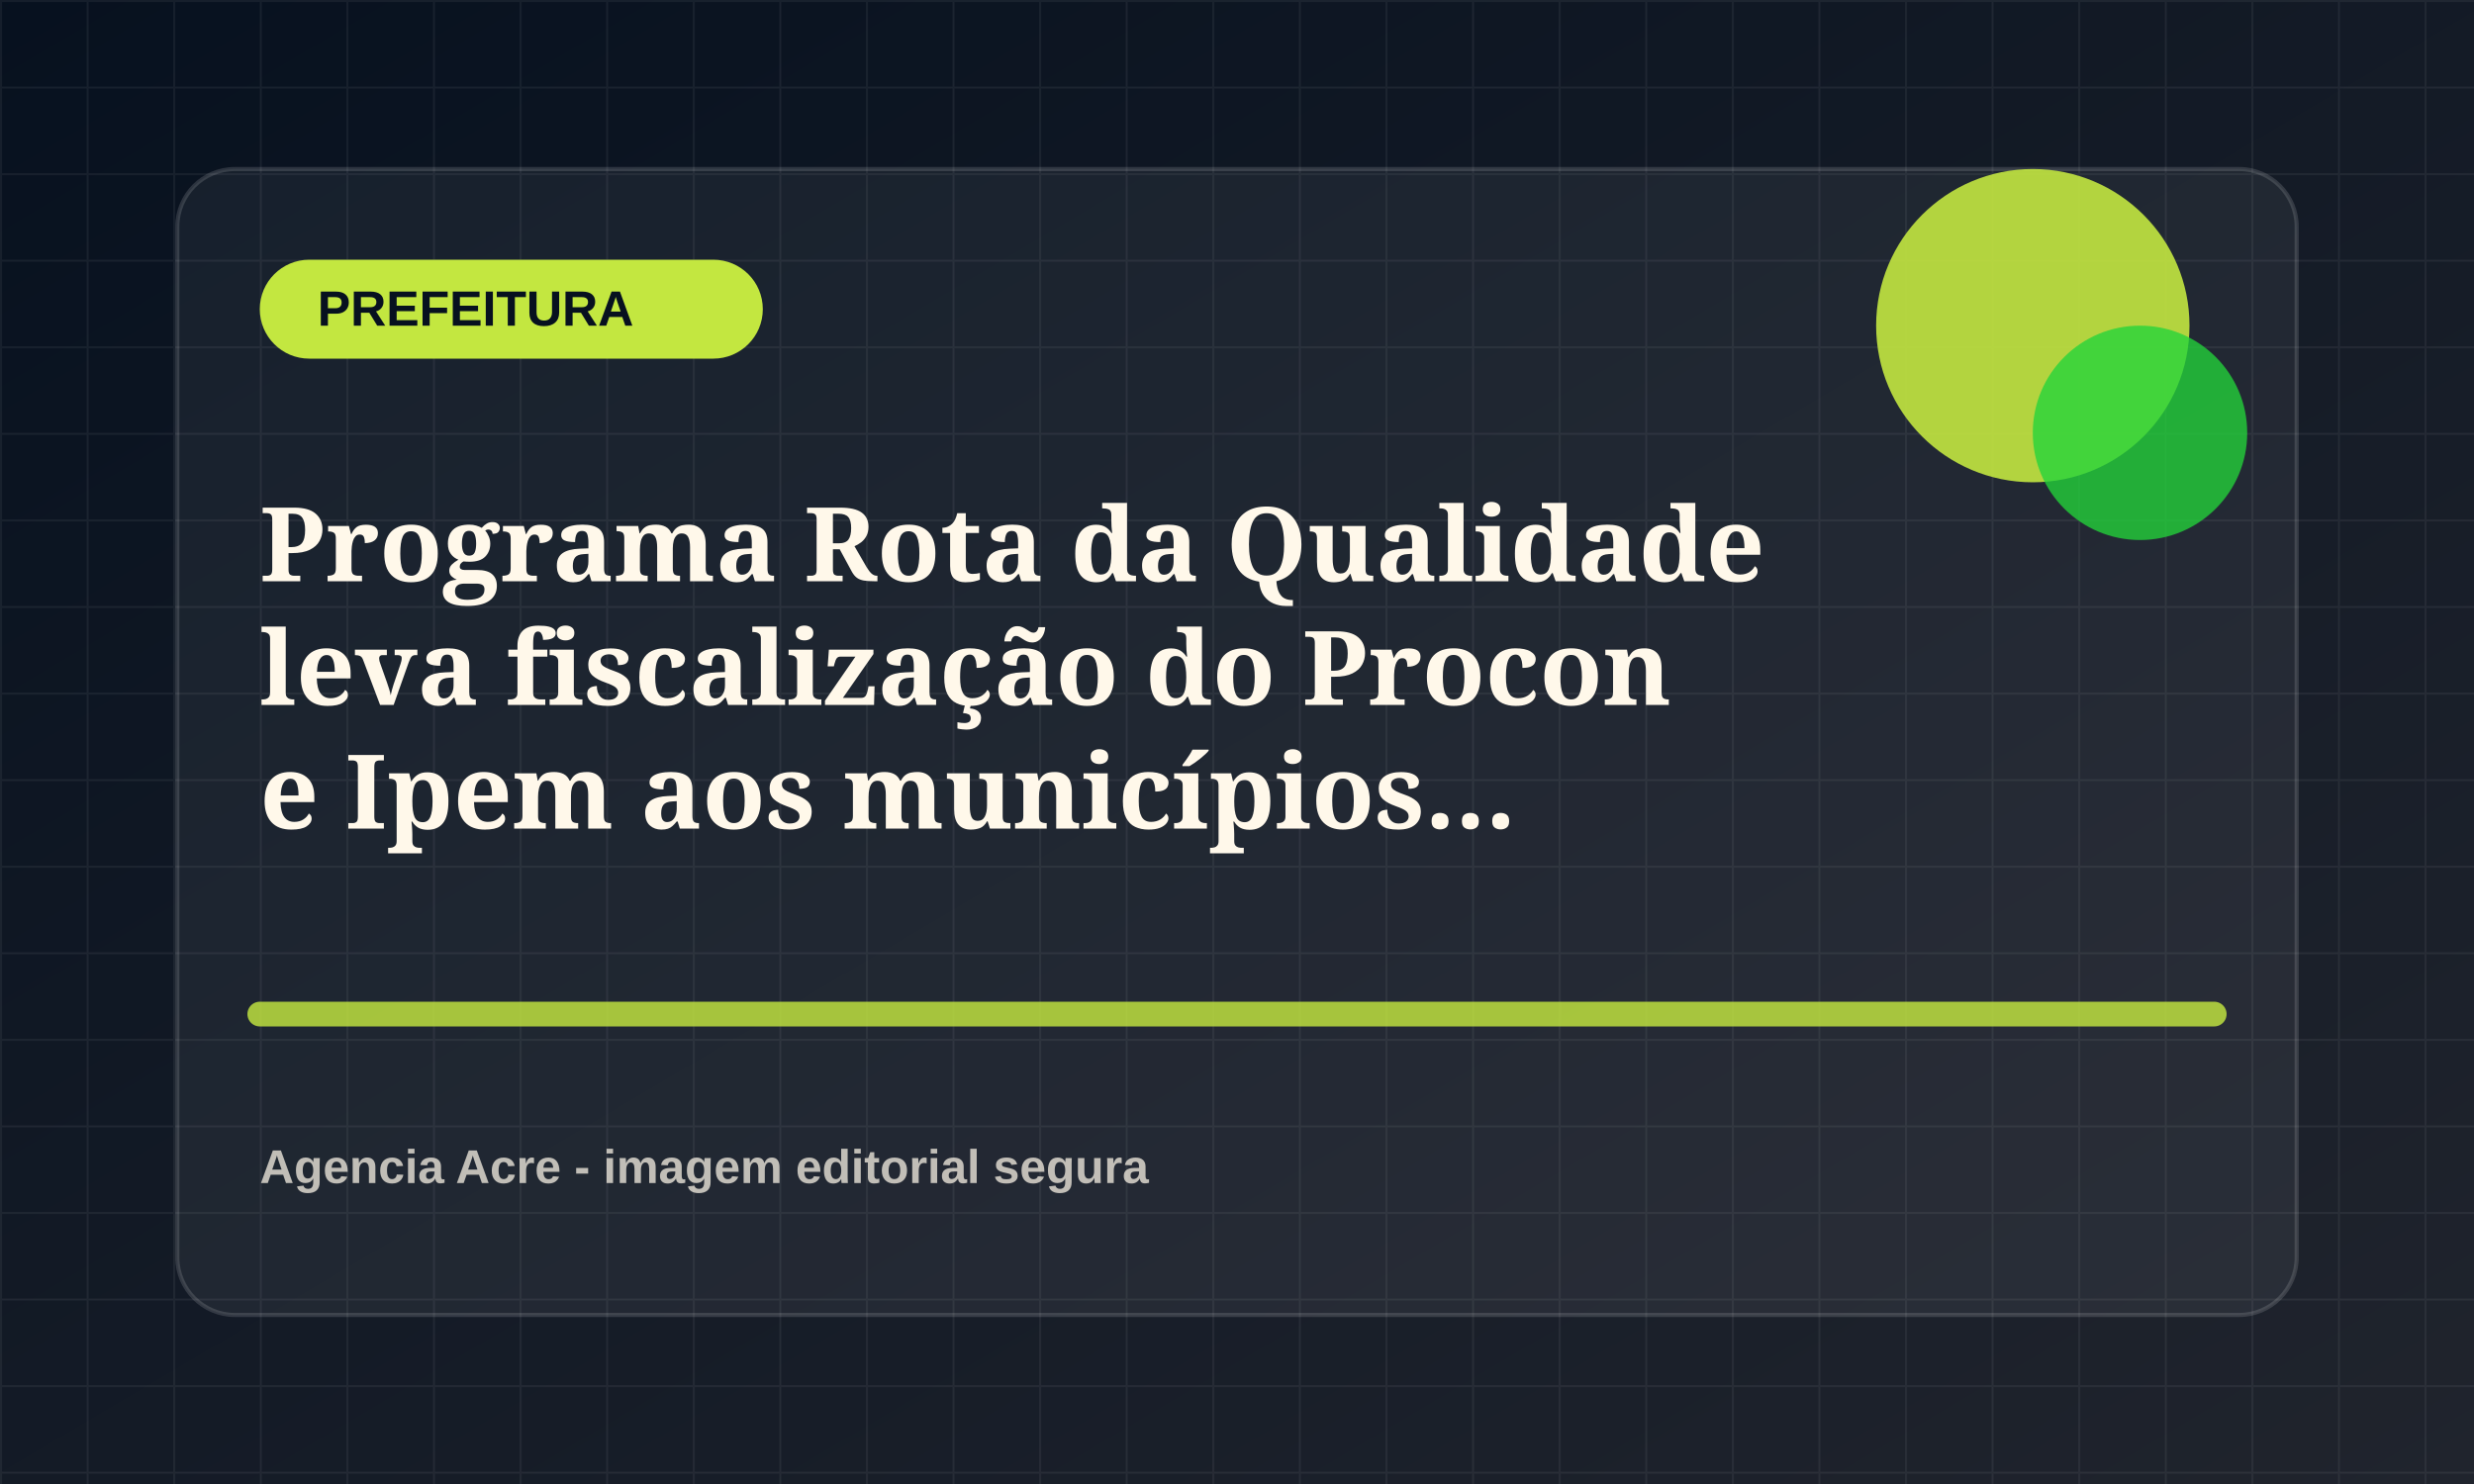
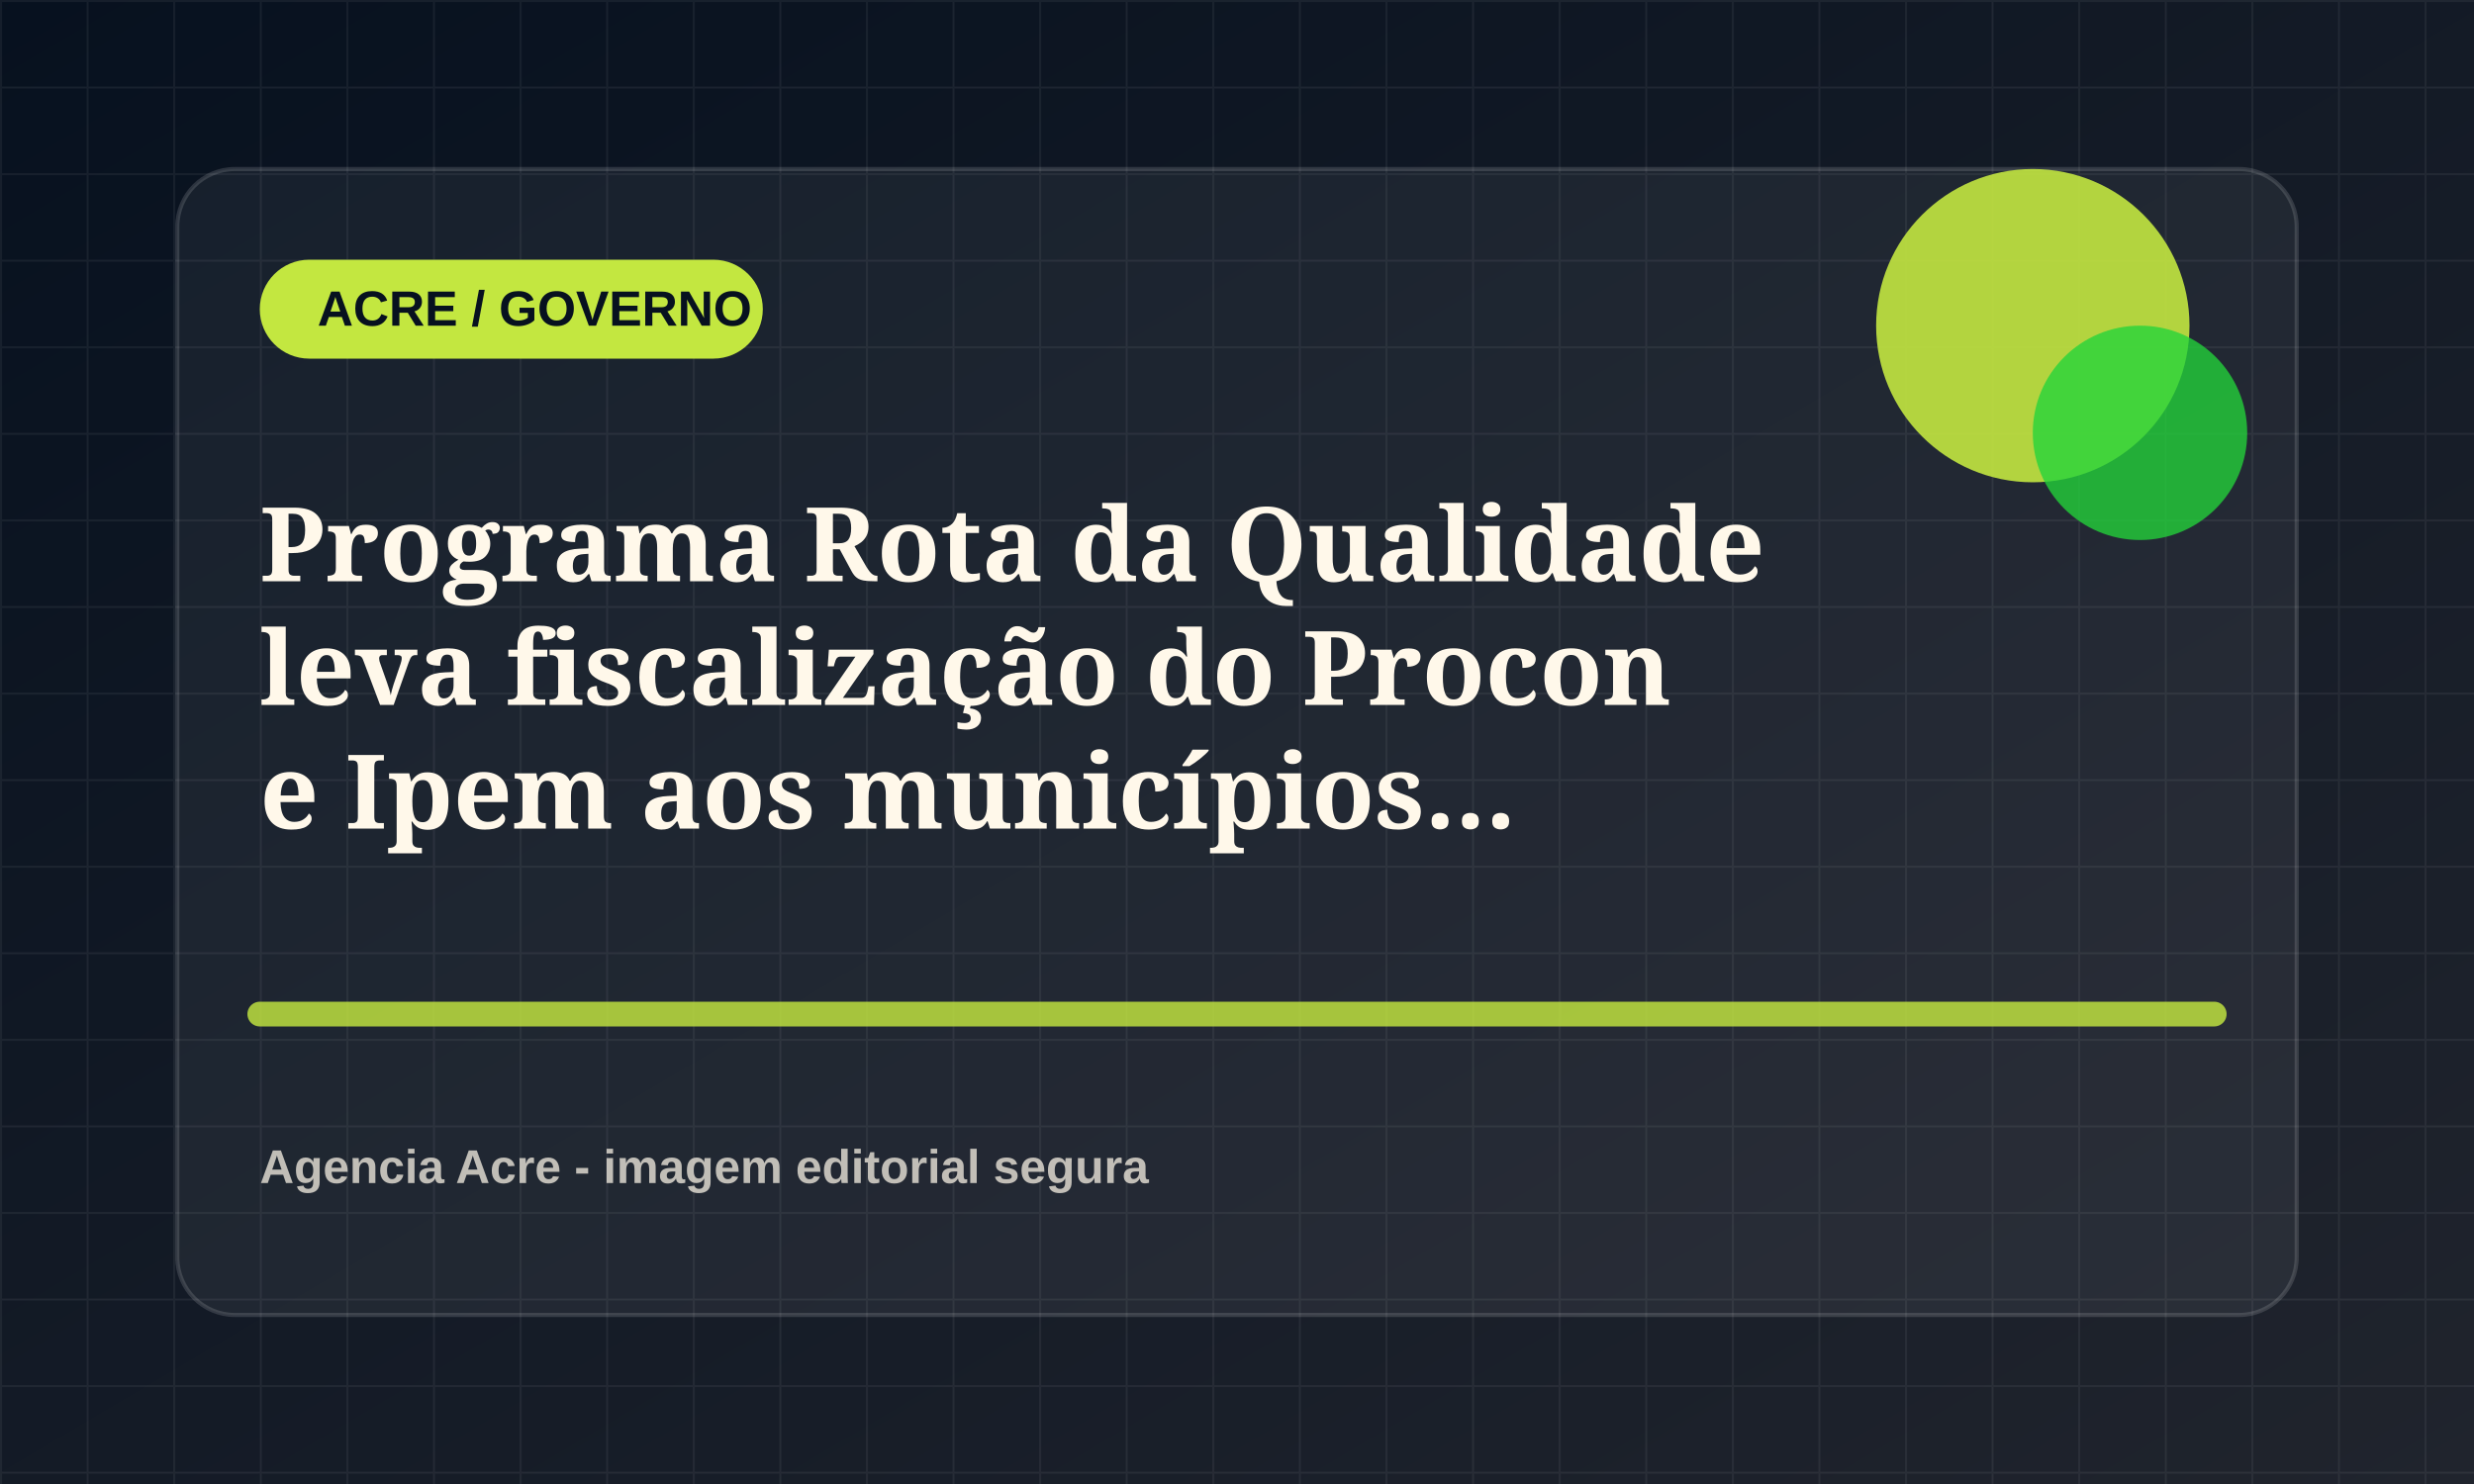
<svg xmlns="http://www.w3.org/2000/svg" viewBox="0 0 1200 720">
  <defs>
    <linearGradient id="bg" x1="0" x2="1" y1="0" y2="1">
      <stop offset="0" stop-color="#07111f" />
      <stop offset="1" stop-color="#20242d" />
    </linearGradient>
    <pattern id="grid" width="42" height="42" patternUnits="userSpaceOnUse">
      <path d="M42 0H0v42" fill="none" stroke="rgba(255,255,255,.055)" stroke-width="2" />
    </pattern>
  </defs>
  <rect width="1200" height="720" fill="url(#bg)" />
  <rect width="1200" height="720" fill="url(#grid)" />
  <rect x="86" y="82" width="1028" height="556" rx="28" fill="rgba(255,255,255,.055)" stroke="rgba(255,255,255,.14)" stroke-width="2" />
  <rect x="126" y="126" width="244" height="48" rx="24" fill="hsl(73 78% 58%)" />
-   <text x="154" y="158" fill="#07111f" font-family="Arial, sans-serif" font-size="24" font-weight="800">PREFEITURA</text>
+   <text x="154" y="158" fill="#07111f" font-family="Arial, sans-serif" font-size="24" font-weight="800">ACRE / GOVERNO</text>
  <circle cx="986" cy="158" r="76" fill="hsl(73 78% 58%)" opacity=".9" />
  <circle cx="1038" cy="210" r="52" fill="hsl(128 72% 48%)" opacity=".78" />
  <path d="M126 492h948" stroke="hsl(73 78% 58%)" stroke-width="12" stroke-linecap="round" opacity=".82" />
  <text x="126" y="282" fill="#fff8ea" font-family="Georgia, serif" font-size="50" font-weight="700">
    <tspan x="126" dy="0">Programa Rota da Qualidade</tspan>
    <tspan x="126" dy="60">leva fiscalização do Procon</tspan>
    <tspan x="126" dy="60">e Ipem aos municípios...</tspan>
  </text>
  <text x="126" y="574" fill="rgba(255,248,234,.72)" font-family="Arial, sans-serif" font-size="23" font-weight="700">Agencia Acre - imagem editorial segura</text>
</svg>
